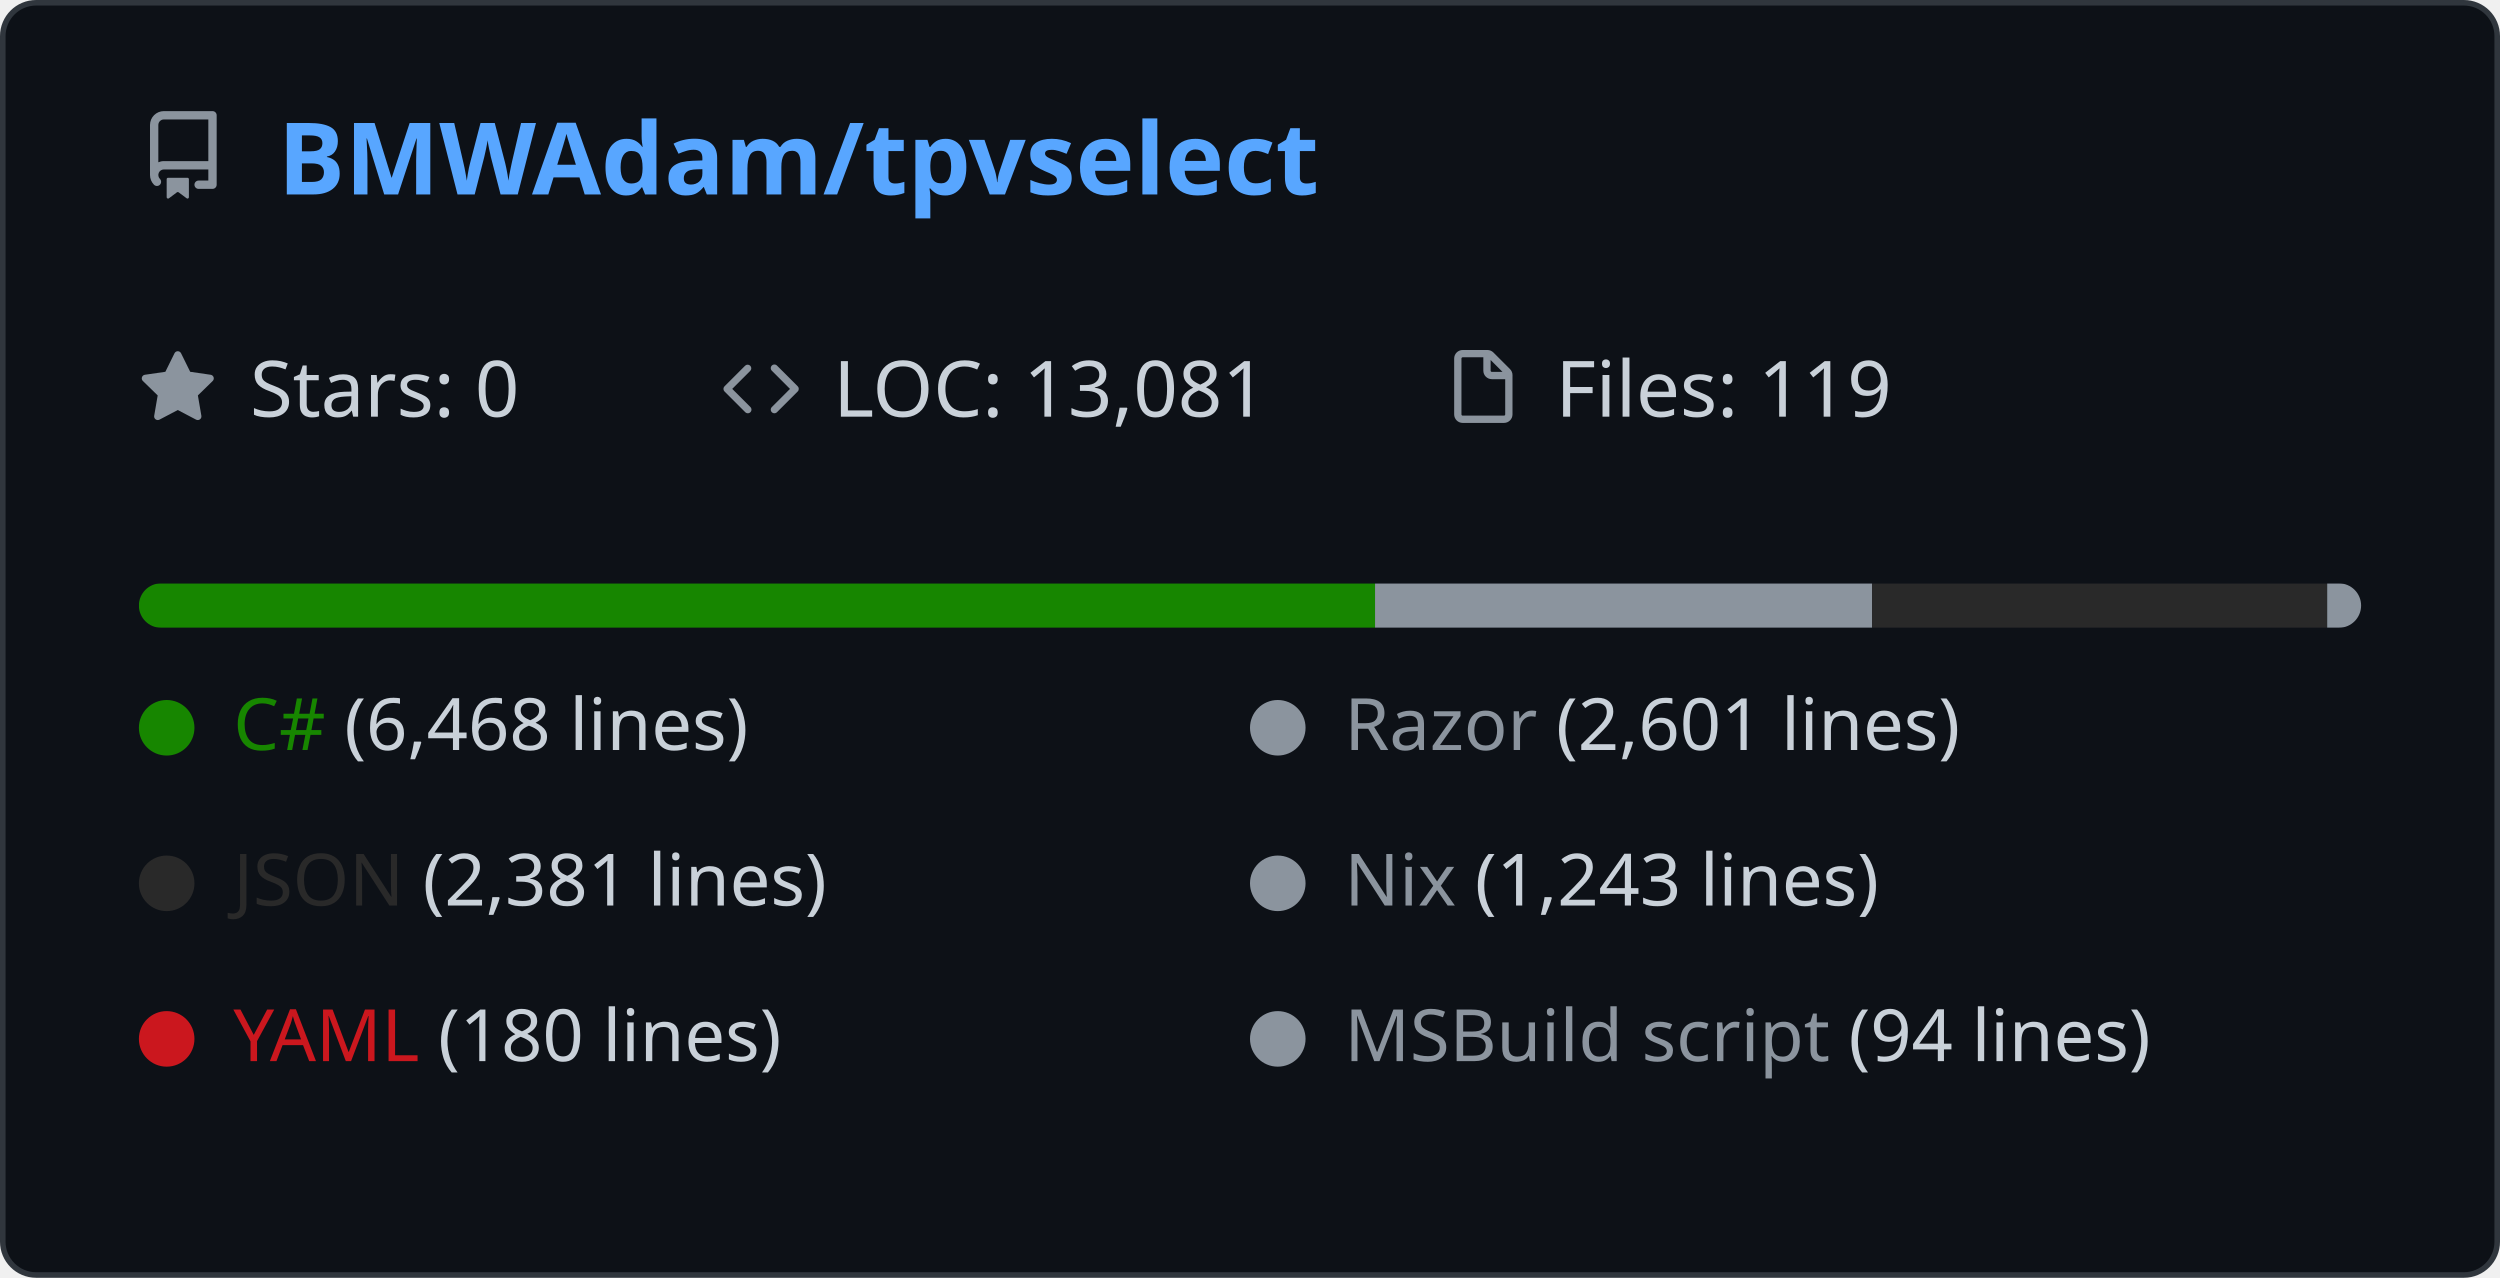
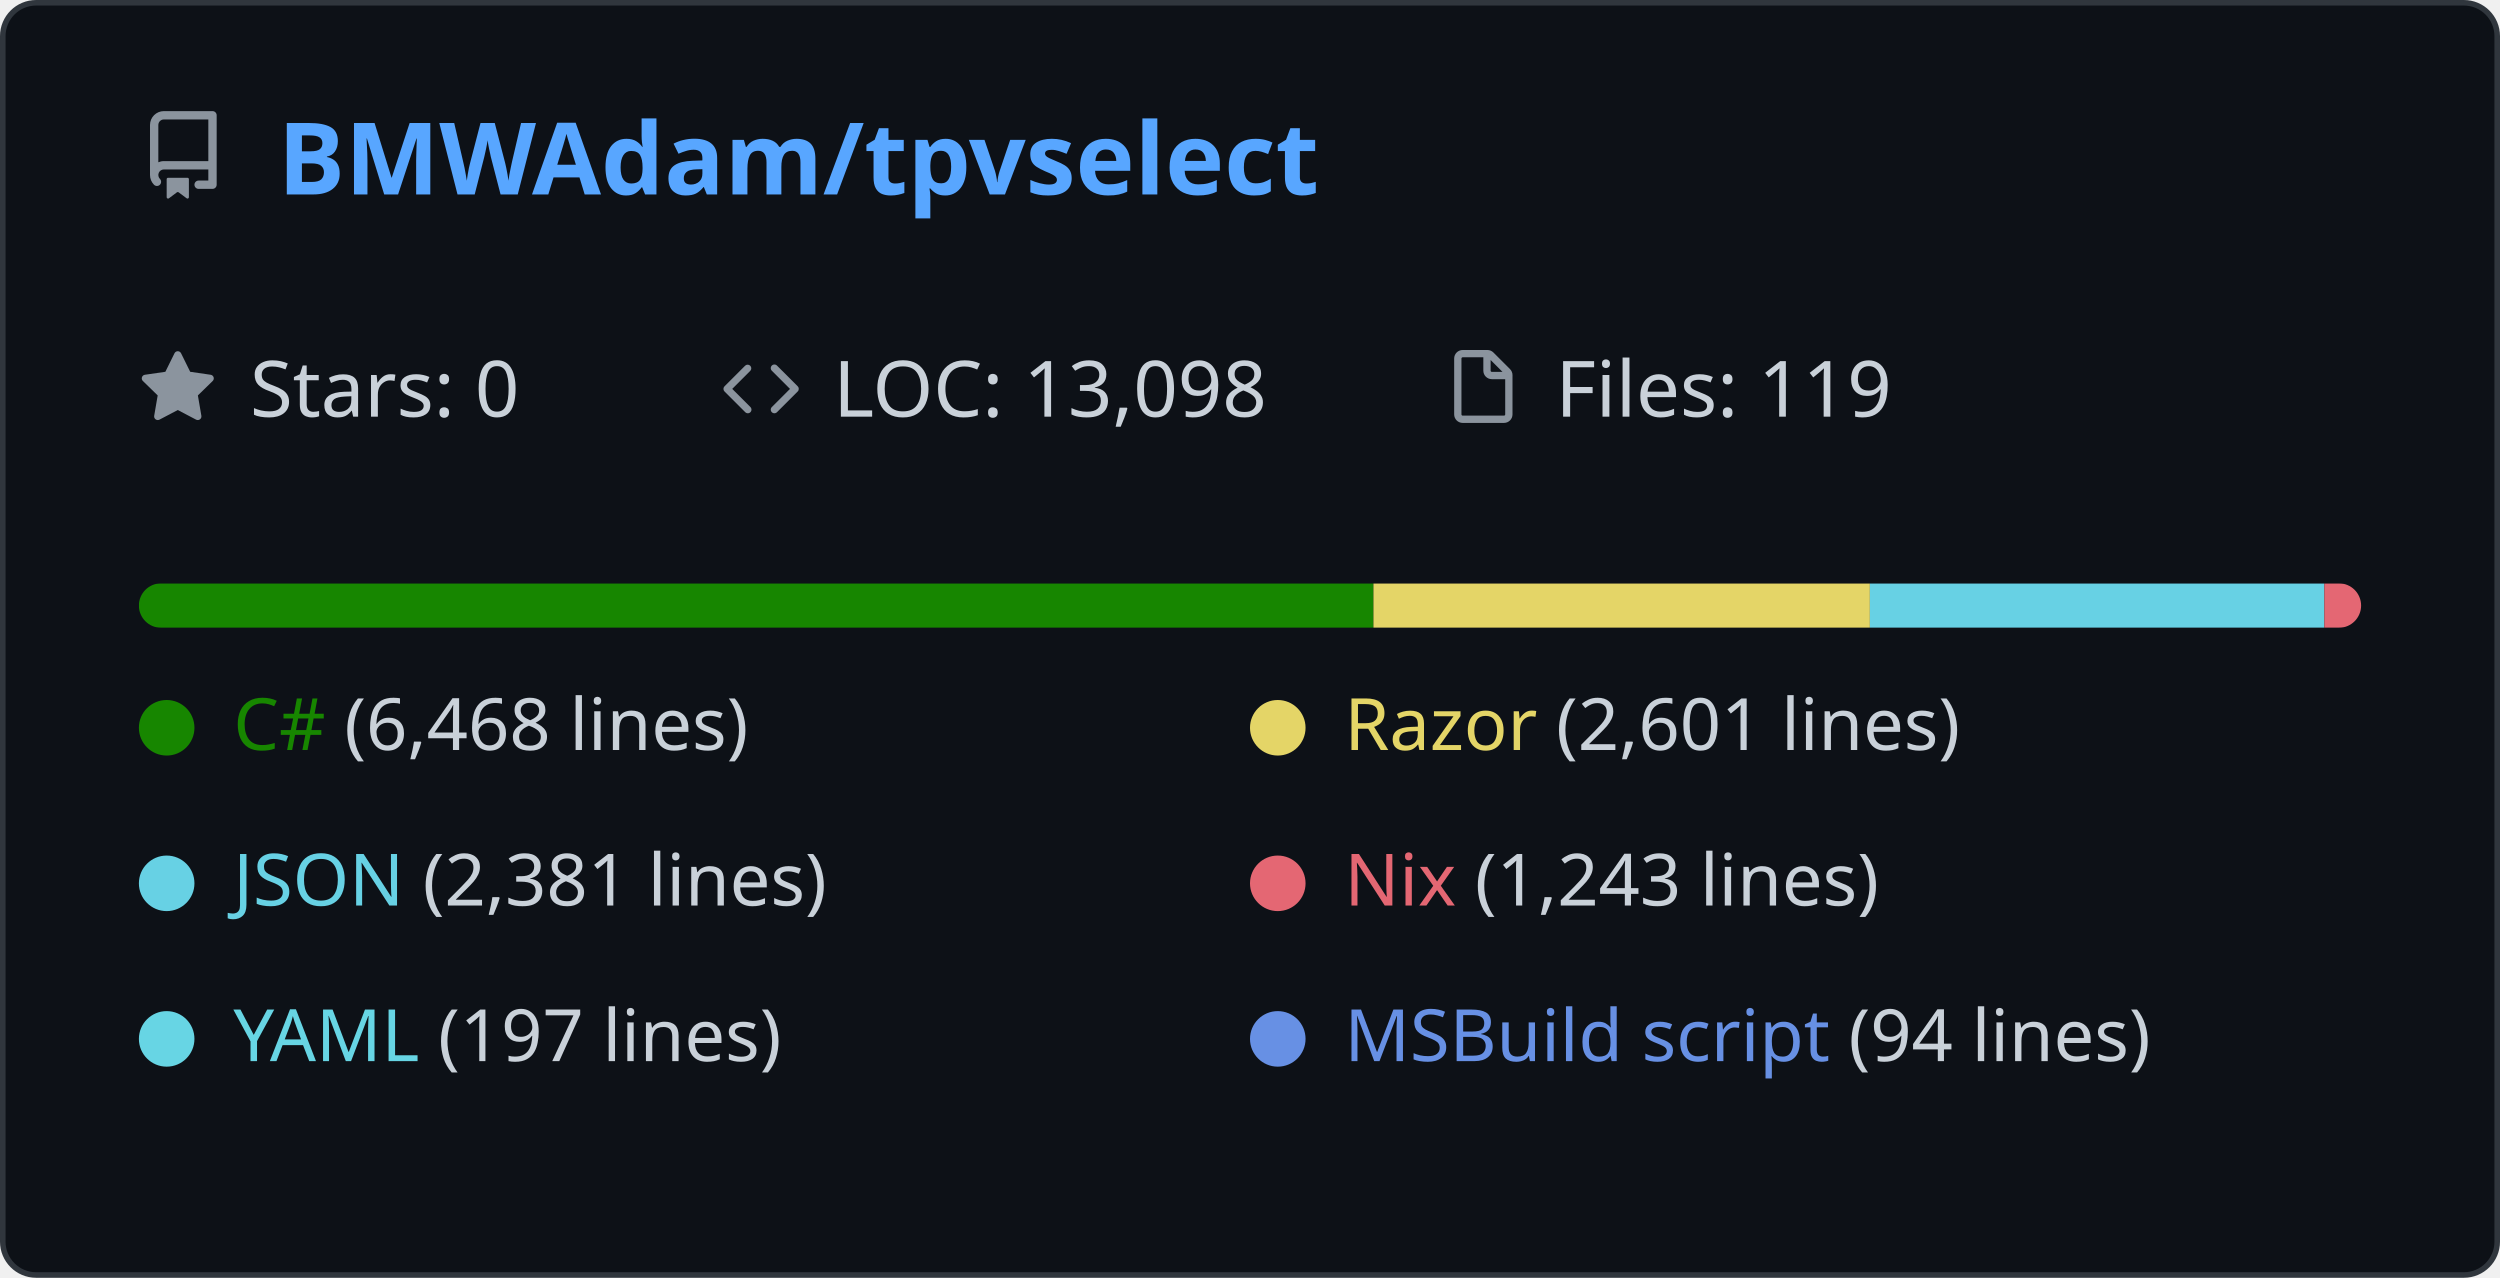
<svg xmlns="http://www.w3.org/2000/svg" width="450" height="230" viewBox="0 0 450 230" fill="none">
  <style>
        .header { font: 600 18px 'Segoe UI', Ubuntu, Sans-Serif; fill: #58a6ff; }
        .stat { font: 400 14px 'Segoe UI', Ubuntu, Sans-Serif; fill: #c9d1d9; }
        .icon { fill: #8b949e; }
    </style>
  <rect width="449" height="229" x="0.5" y="0.5" fill="#0d1117" stroke="#30363d" rx="6" />
  <g transform="translate(25, 35)">
    <svg x="0" y="-15" viewBox="0 0 16 16" version="1.1" width="16" height="16">
      <path class="icon" fill-rule="evenodd" d="M2 2.5A2.5 2.5 0 014.5 0h8.75a.75.75 0 01.75.75v12.5a.75.75 0 01-.75.75h-2.5a.75.75 0 110-1.5h1.75v-2h-8a1 1 0 00-.714 1.7.75.75 0 01-1.072 1.05A2.495 2.495 0 012 11.5v-9zm10.5-1V9h-8c-.356 0-.694.074-1 .208V2.5a1 1 0 011-1h8zM5 12.25v3.25a.25.25 0 00.4.2l1.45-1.087a.25.25 0 01.3 0L8.6 15.7a.25.25 0 00.4-.2v-3.25a.25.25 0 00-.25-.25h-3.5a.25.25 0 00-.25.25z" />
    </svg>
    <text x="25" y="0" class="header">BMWAdam/tpvselect</text>
  </g>
  <g transform="translate(25, 75)">
    <svg x="0" y="-12" viewBox="0 0 16 16" width="14" height="14">
      <path class="icon" fill-rule="evenodd" d="M8 .25a.75.75 0 01.673.418l1.882 3.815 4.21.612a.75.75 0 01.416 1.279l-3.046 2.97.719 4.192a.75.75 0 01-1.088.791L8 12.347l-3.766 1.98a.75.75 0 01-1.088-.79l.72-4.194L.818 6.374a.75.75 0 01.416-1.28l4.21-.611L7.327.668A.75.75 0 018 .25z" />
    </svg>
    <text x="20" y="0" class="stat">Stars: 0</text>
  </g>
  <g transform="translate(130, 75)">
    <svg x="0" y="-12" viewBox="0 0 16 16" width="14" height="14">
      <path class="icon" fill-rule="evenodd" d="M4.72 3.22a.75.75 0 011.06 1.06L2.06 8l3.72 3.72a.75.75 0 11-1.06 1.06L.47 8.53a.75.75 0 010-1.06l4.25-4.25zm6.56 0a.75.75 0 10-1.06 1.06L13.94 8l-3.72 3.72a.75.75 0 101.06 1.06l4.25-4.25a.75.75 0 000-1.06l-4.25-4.25z" />
    </svg>
-     <text x="20" y="0" class="stat">LOC: 13,081</text>
+     <text x="20" y="0" class="stat">LOC: 13,098</text>
  </g>
  <g transform="translate(260, 75)">
    <svg x="0" y="-12" viewBox="0 0 16 16" width="14" height="14">
      <path class="icon" fill-rule="evenodd" d="M3.75 1.5a.25.25 0 00-.25.25v11.5c0 .138.112.25.25.25h8.5a.25.25 0 00.25-.25V6H9.75A1.75 1.75 0 018 4.25V1.5H3.75zm5.75.56v2.19c0 .138.112.25.25.25h2.19L9.5 2.06zM2 1.75C2 .784 2.784 0 3.75 0h5.086c.464 0 .909.184 1.237.513l3.414 3.414c.329.328.513.773.513 1.237v8.086A1.75 1.75 0 0112.25 15h-8.5A1.75 1.75 0 012 13.25V1.75z" />
    </svg>
    <text x="20" y="0" class="stat">Files: 119</text>
  </g>
  <g transform="translate(25, 105)">
    <mask id="bar-mask">
      <rect width="400" height="8" rx="4" fill="white" />
    </mask>
    <g mask="url(#bar-mask)">
-       <rect x="0%" y="0" width="49.446%" height="8" fill="#178600" />
-       <rect x="49.446%" y="0" width="19.884%" height="8" fill="#8b949e" />
-       <rect x="69.33%" y="0" width="18.202%" height="8" fill="#292929" />
-       <rect x="87.532%" y="0" width="9.502%" height="8" fill="#8b949e" />
-       <rect x="97.034%" y="0" width="1.376%" height="8" fill="#cb171e" />
-       <rect x="98.41%" y="0" width="0.719%" height="8" fill="#8b949e" />
+       <rect x="0%" y="0" width="49.382%" height="8" fill="#178600" />
+       <rect x="49.382%" y="0" width="19.858%" height="8" fill="#e4d567" />
+       <rect x="69.24%" y="0" width="18.178%" height="8" fill="#67d1e4" />
+       <rect x="87.418%" y="0" width="9.49%" height="8" fill="#e46773" />
+       <rect x="96.908%" y="0" width="1.504%" height="8" fill="#67d5e4" />
+       <rect x="98.412%" y="0" width="0.718%" height="8" fill="#6790e4" />
    </g>
  </g>
  <circle cx="30" cy="131" r="5" fill="#178600" />
  <text x="42" y="135" fill="#178600" font-weight="500" font-size="13" font-family="Segoe UI, Ubuntu, sans-serif">C# <tspan fill="#c9d1d9" font-weight="400">(6,468 lines)</tspan>
  </text>
-   <circle cx="230" cy="131" r="5" fill="#8b949e" />
-   <text x="242" y="135" fill="#8b949e" font-weight="500" font-size="13" font-family="Segoe UI, Ubuntu, sans-serif">Razor <tspan fill="#c9d1d9" font-weight="400">(2,601 lines)</tspan>
+   <circle cx="230" cy="131" r="5" fill="#e4d567" />
+   <text x="242" y="135" fill="#e4d567" font-weight="500" font-size="13" font-family="Segoe UI, Ubuntu, sans-serif">Razor <tspan fill="#c9d1d9" font-weight="400">(2,601 lines)</tspan>
  </text>
-   <circle cx="30" cy="159" r="5" fill="#292929" />
-   <text x="42" y="163" fill="#292929" font-weight="500" font-size="13" font-family="Segoe UI, Ubuntu, sans-serif">JSON <tspan fill="#c9d1d9" font-weight="400">(2,381 lines)</tspan>
+   <circle cx="30" cy="159" r="5" fill="#67d1e4" />
+   <text x="42" y="163" fill="#67d1e4" font-weight="500" font-size="13" font-family="Segoe UI, Ubuntu, sans-serif">JSON <tspan fill="#c9d1d9" font-weight="400">(2,381 lines)</tspan>
  </text>
-   <circle cx="230" cy="159" r="5" fill="#8b949e" />
-   <text x="242" y="163" fill="#8b949e" font-weight="500" font-size="13" font-family="Segoe UI, Ubuntu, sans-serif">Nix <tspan fill="#c9d1d9" font-weight="400">(1,243 lines)</tspan>
+   <circle cx="230" cy="159" r="5" fill="#e46773" />
+   <text x="242" y="163" fill="#e46773" font-weight="500" font-size="13" font-family="Segoe UI, Ubuntu, sans-serif">Nix <tspan fill="#c9d1d9" font-weight="400">(1,243 lines)</tspan>
  </text>
-   <circle cx="30" cy="187" r="5" fill="#cb171e" />
-   <text x="42" y="191" fill="#cb171e" font-weight="500" font-size="13" font-family="Segoe UI, Ubuntu, sans-serif">YAML <tspan fill="#c9d1d9" font-weight="400">(180 lines)</tspan>
+   <circle cx="30" cy="187" r="5" fill="#67d5e4" />
+   <text x="42" y="191" fill="#67d5e4" font-weight="500" font-size="13" font-family="Segoe UI, Ubuntu, sans-serif">YAML <tspan fill="#c9d1d9" font-weight="400">(197 lines)</tspan>
  </text>
-   <circle cx="230" cy="187" r="5" fill="#8b949e" />
-   <text x="242" y="191" fill="#8b949e" font-weight="500" font-size="13" font-family="Segoe UI, Ubuntu, sans-serif">MSBuild script <tspan fill="#c9d1d9" font-weight="400">(94 lines)</tspan>
+   <circle cx="230" cy="187" r="5" fill="#6790e4" />
+   <text x="242" y="191" fill="#6790e4" font-weight="500" font-size="13" font-family="Segoe UI, Ubuntu, sans-serif">MSBuild script <tspan fill="#c9d1d9" font-weight="400">(94 lines)</tspan>
  </text>
</svg>
